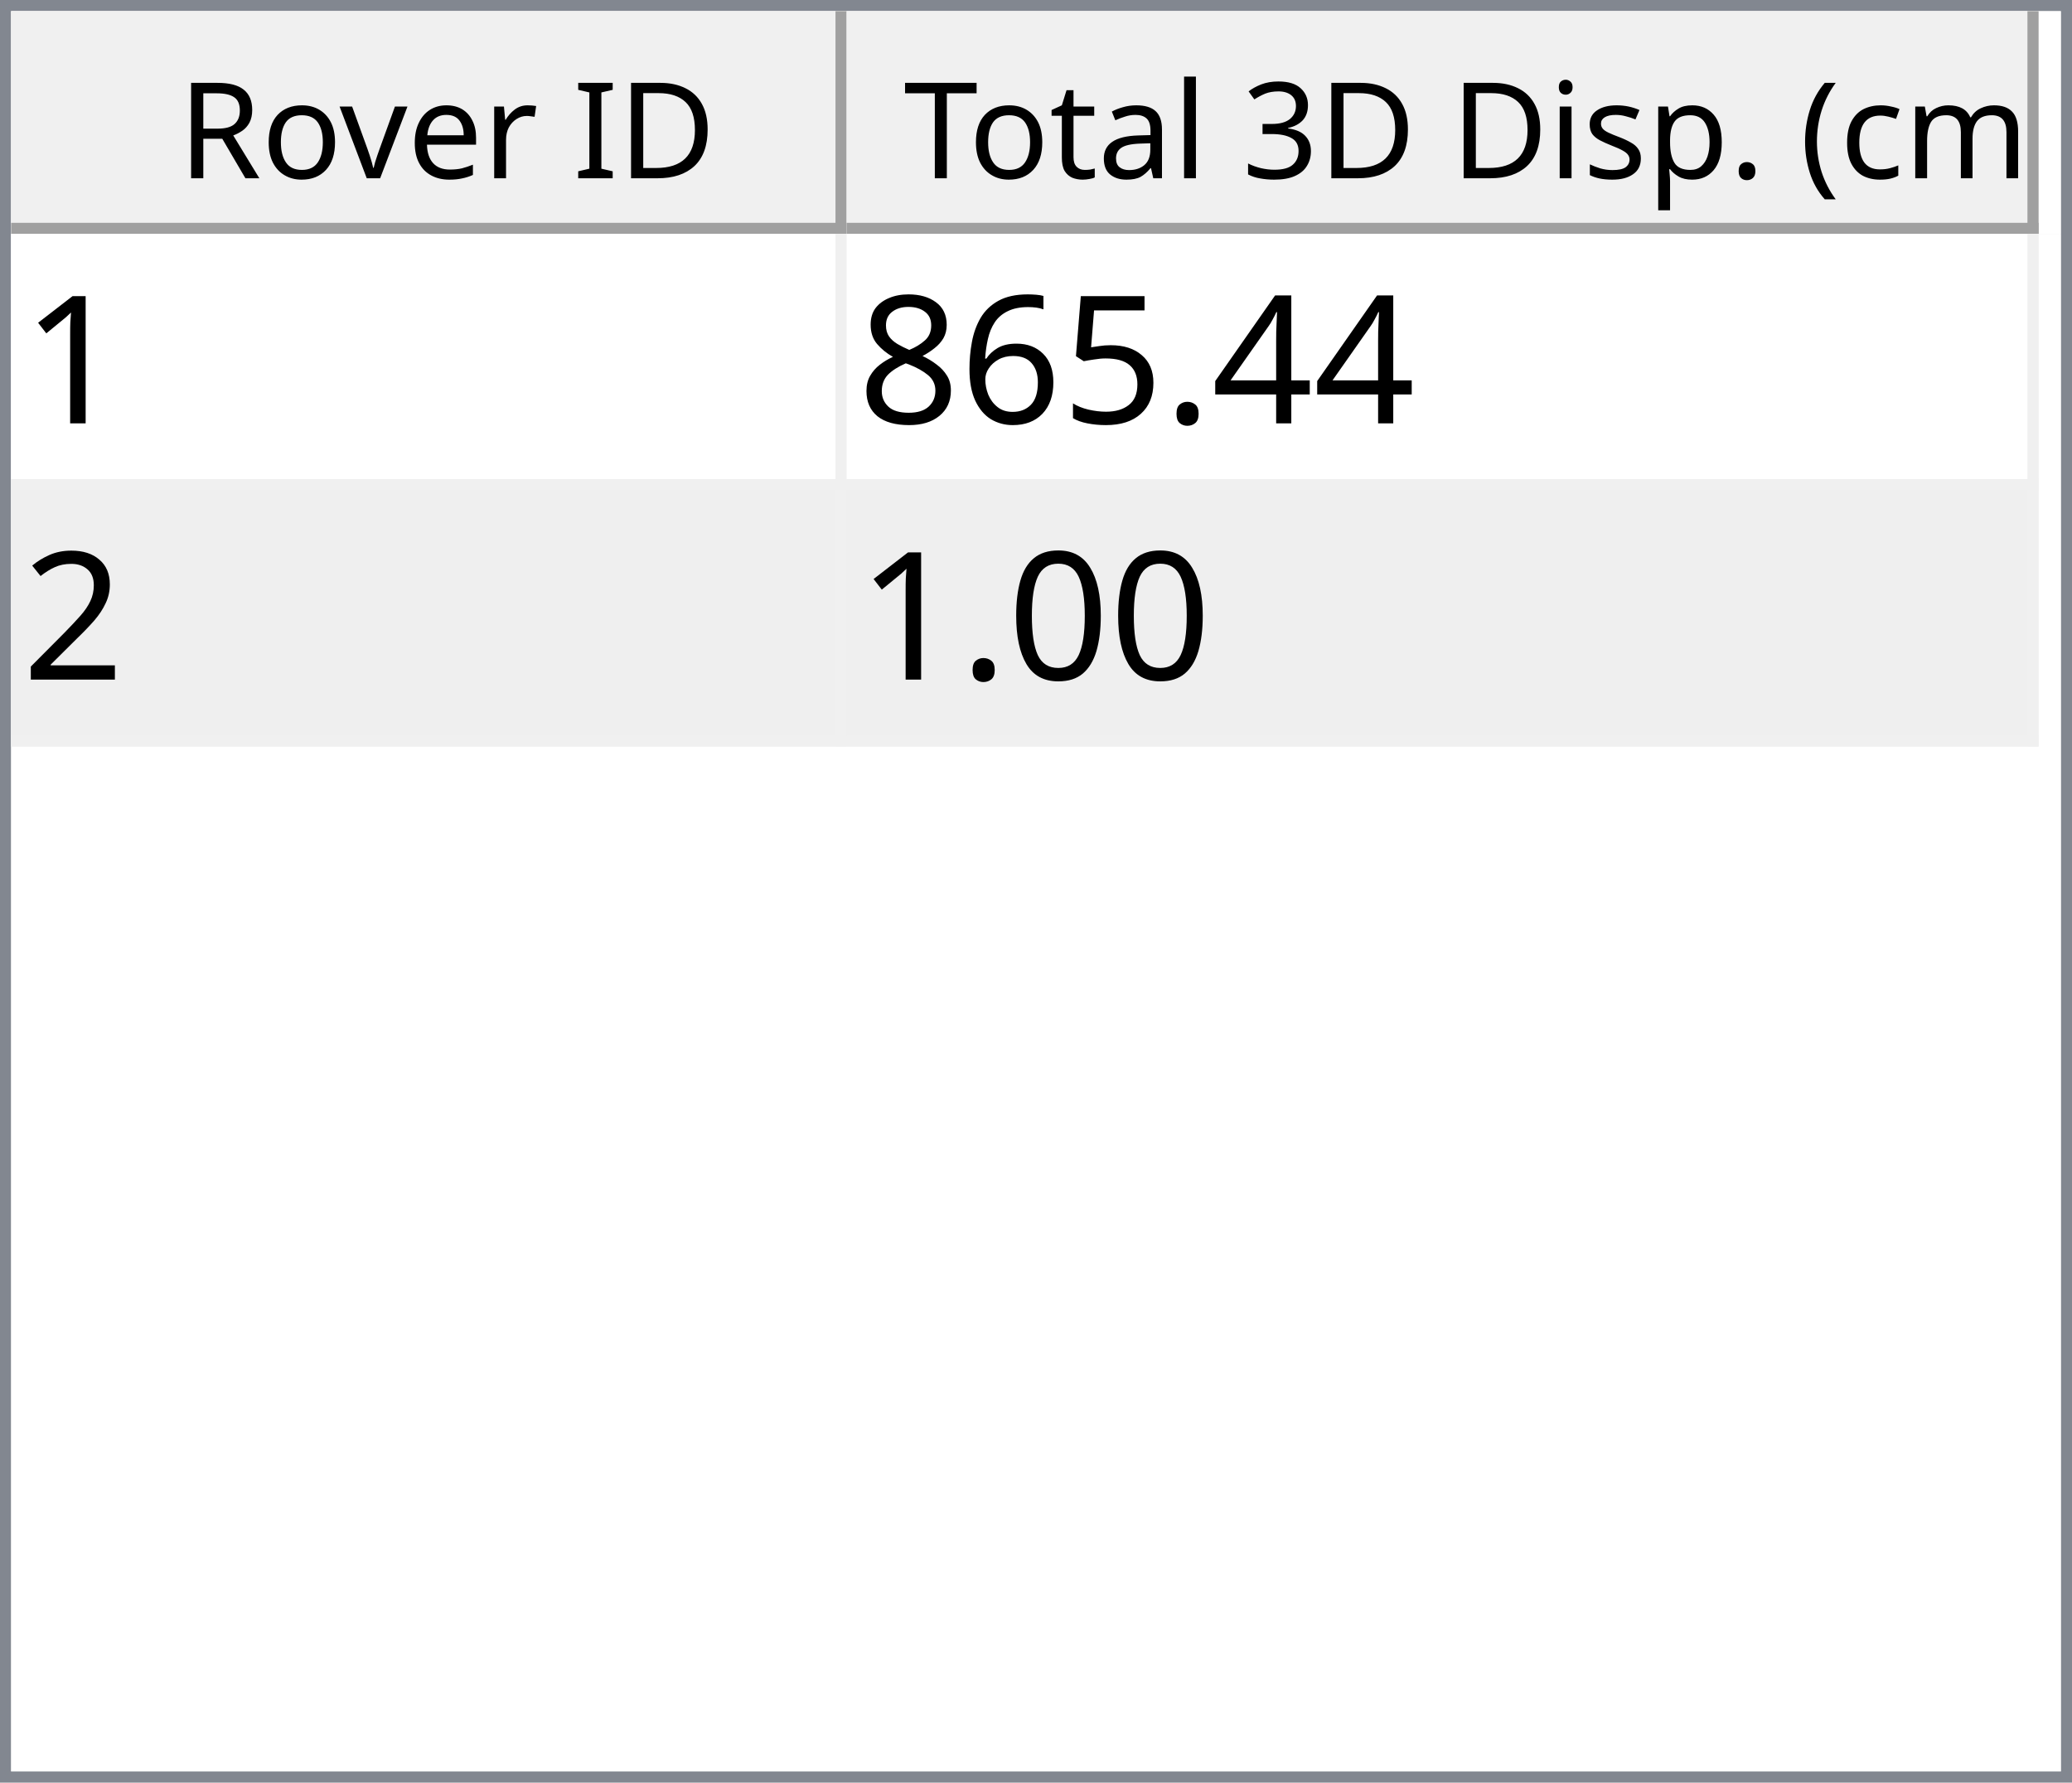
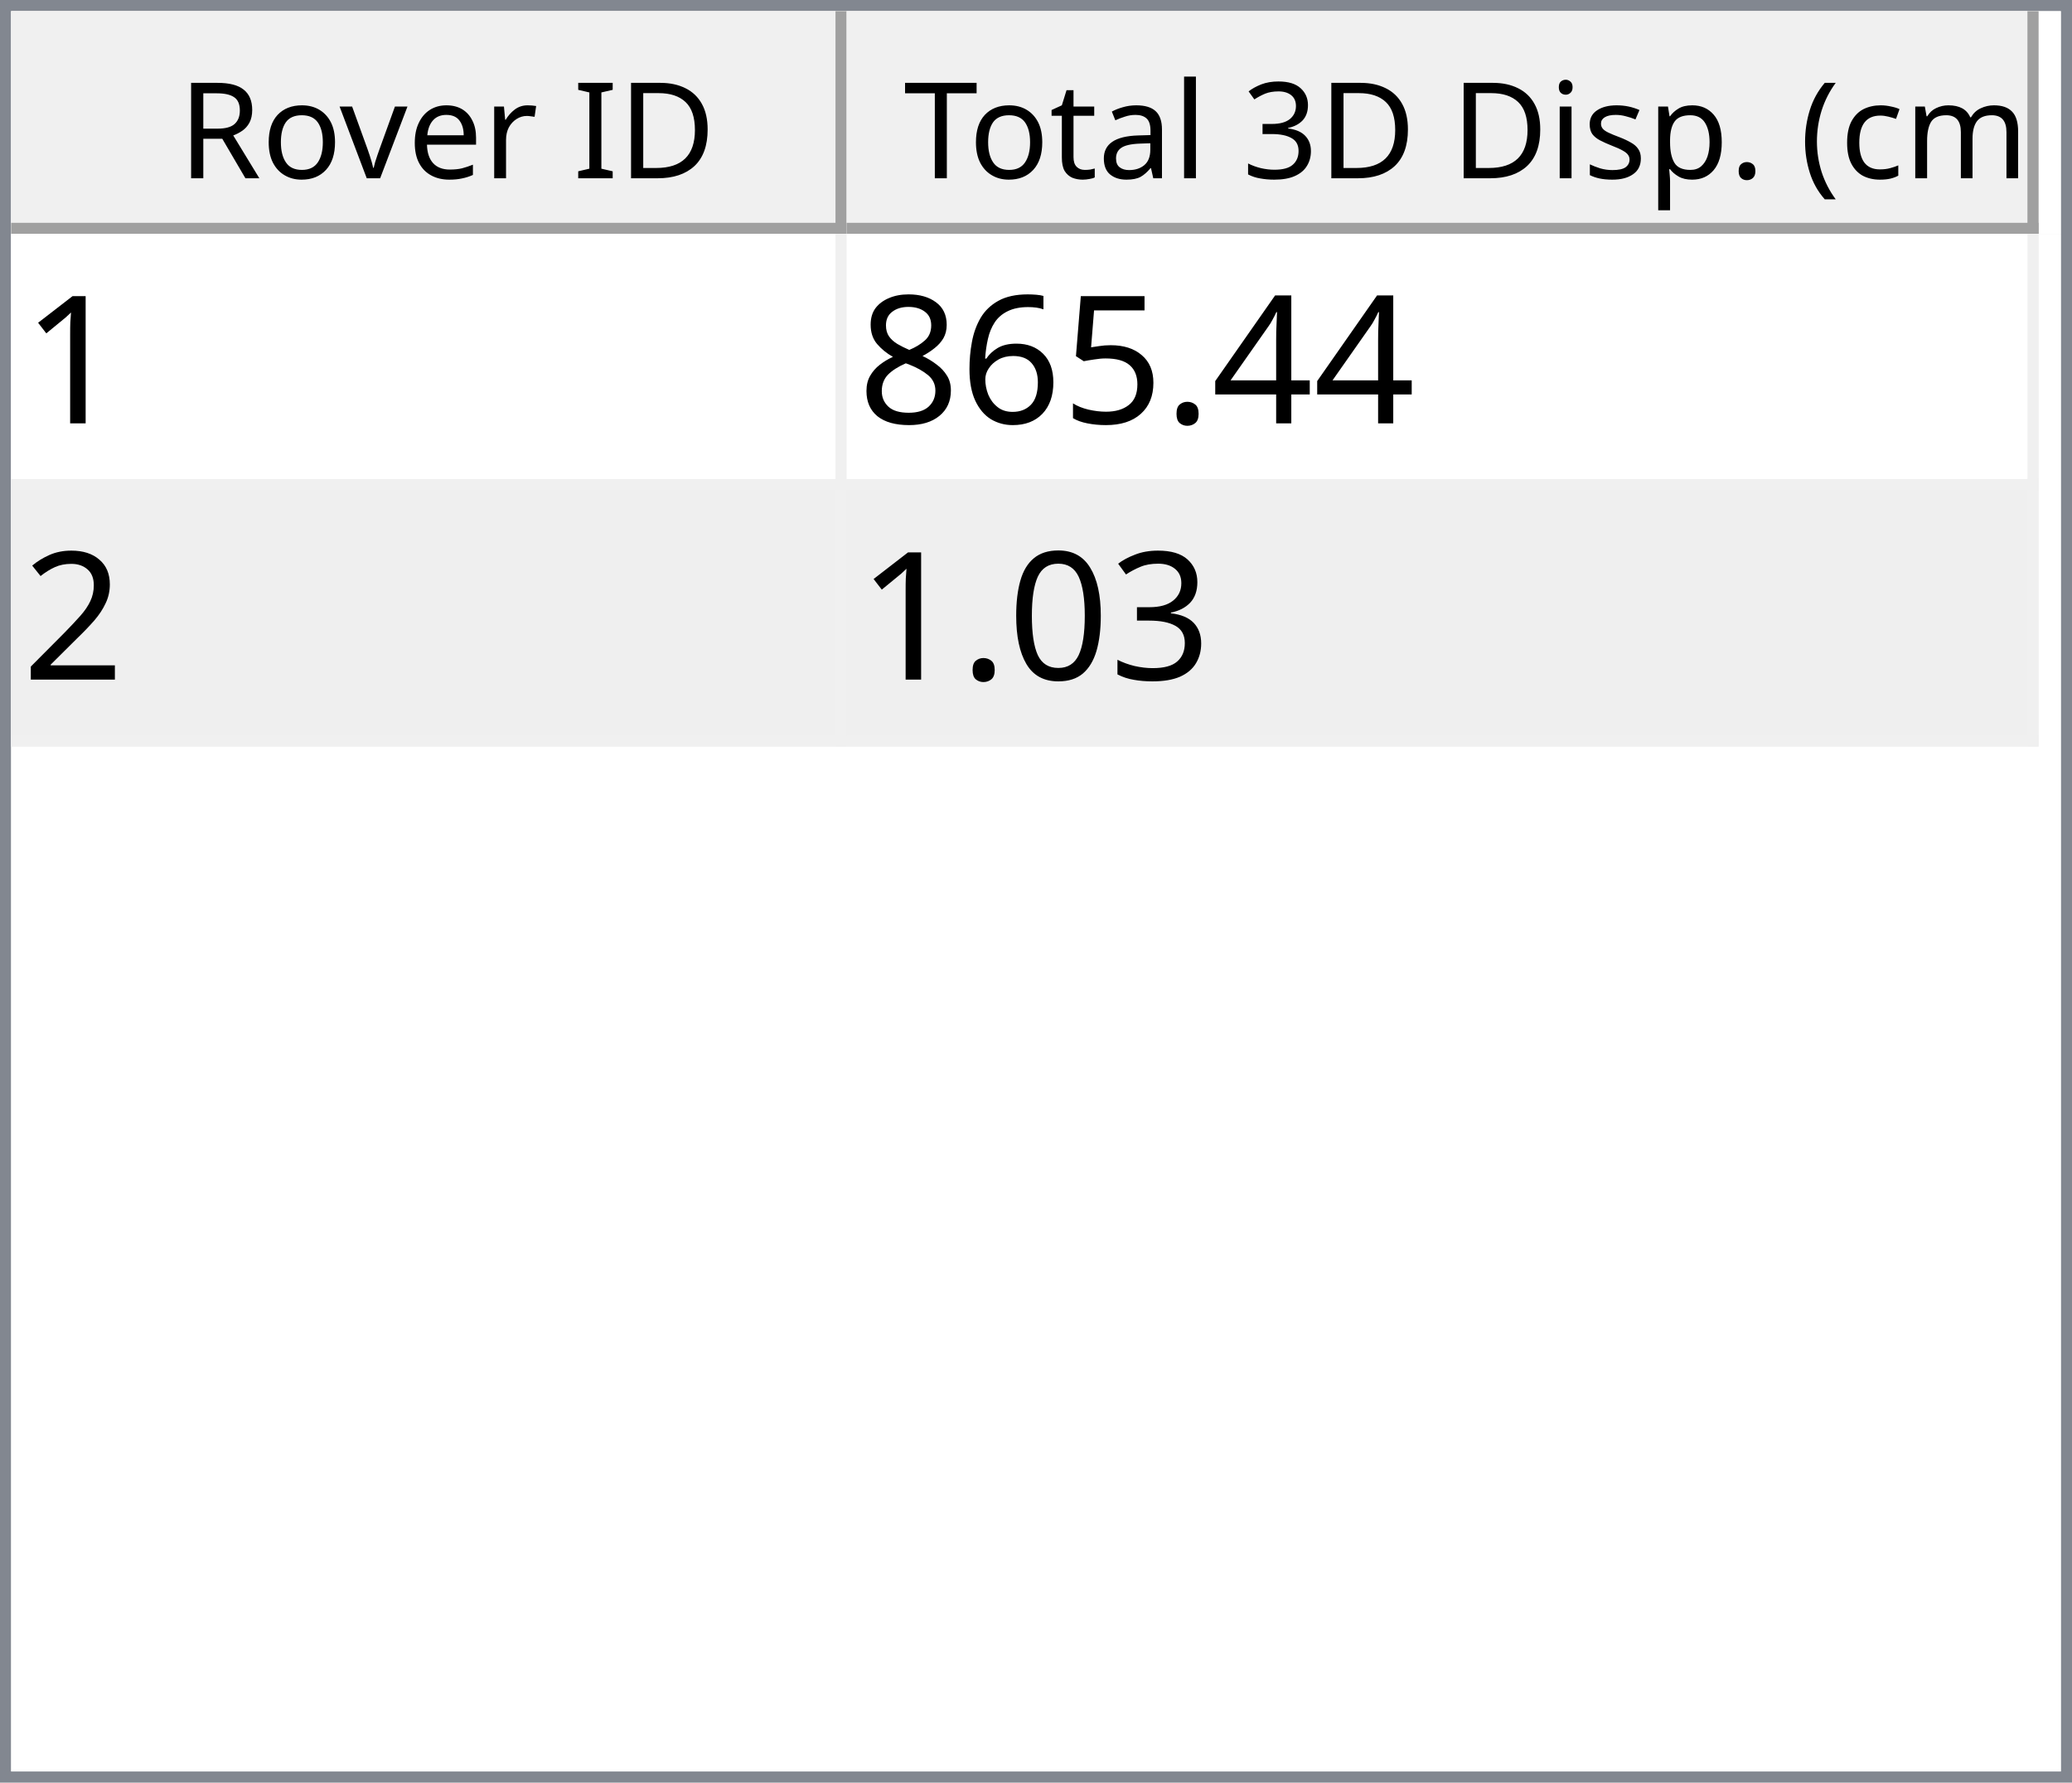
<svg xmlns="http://www.w3.org/2000/svg" style="fill-opacity:1; color-rendering:auto; color-interpolation:auto; text-rendering:auto; stroke:black; stroke-linecap:square; stroke-miterlimit:10; shape-rendering:auto; stroke-opacity:1; fill:black; stroke-dasharray:none; font-weight:normal; stroke-width:1; font-family:'Dialog'; font-style:normal; stroke-linejoin:miter; font-size:12px; stroke-dashoffset:0; image-rendering:auto;" width="186" height="160">
  <defs id="genericDefs" />
  <g>
    <defs id="defs1">
      <clipPath clipPathUnits="userSpaceOnUse" id="clipPath1">
        <path d="M0 0 L186 0 L186 160 L0 160 L0 0 Z" />
      </clipPath>
      <clipPath clipPathUnits="userSpaceOnUse" id="clipPath2">
        <path d="M0 0 L0 160 L186 160 L186 0 Z" />
      </clipPath>
      <clipPath clipPathUnits="userSpaceOnUse" id="clipPath3">
        <path d="M0 0 L0 20 L184 20 L184 0 Z" />
      </clipPath>
      <clipPath clipPathUnits="userSpaceOnUse" id="clipPath4">
        <path d="M0 0 L0 20 L75 20 L75 0 Z" />
      </clipPath>
      <clipPath clipPathUnits="userSpaceOnUse" id="clipPath5">
        <path d="M1 1 L1 19 L74 19 L74 1 Z" />
      </clipPath>
      <clipPath clipPathUnits="userSpaceOnUse" id="clipPath6">
        <path d="M0 0 L0 18 L73 18 L73 0 Z" />
      </clipPath>
      <clipPath clipPathUnits="userSpaceOnUse" id="clipPath7">
        <path d="M-0.5 -0.5 L-0.5 19.5 L74.5 19.5 L74.5 -0.5 Z" />
      </clipPath>
      <clipPath clipPathUnits="userSpaceOnUse" id="clipPath8">
        <path d="M0 0 L0 20 L107 20 L107 0 Z" />
      </clipPath>
      <clipPath clipPathUnits="userSpaceOnUse" id="clipPath9">
        <path d="M1 1 L1 19 L106 19 L106 1 Z" />
      </clipPath>
      <clipPath clipPathUnits="userSpaceOnUse" id="clipPath10">
        <path d="M0 0 L0 18 L105 18 L105 0 Z" />
      </clipPath>
      <clipPath clipPathUnits="userSpaceOnUse" id="clipPath11">
        <path d="M-0.5 -0.5 L-0.5 19.5 L106.5 19.5 L106.5 -0.5 Z" />
      </clipPath>
      <clipPath clipPathUnits="userSpaceOnUse" id="clipPath12">
        <path d="M0 0 L0 138 L184 138 L184 0 Z" />
      </clipPath>
      <clipPath clipPathUnits="userSpaceOnUse" id="clipPath13">
        <path d="M0 0 L0 46 L182 46 L182 0 Z" />
      </clipPath>
      <clipPath clipPathUnits="userSpaceOnUse" id="clipPath14">
        <path d="M-0.5 -0.5 L-0.5 45.5 L181.5 45.5 L181.5 -0.5 Z" />
      </clipPath>
      <clipPath clipPathUnits="userSpaceOnUse" id="clipPath15">
        <path d="M0 0 L0 22 L74 22 L74 0 Z" />
      </clipPath>
      <clipPath clipPathUnits="userSpaceOnUse" id="clipPath16">
        <path d="M0 0 L0 22 L106 22 L106 0 Z" />
      </clipPath>
      <font horiz-adv-x="64.551" id="font1">
        <font-face ascent="107.91" descent="25.098" units-per-em="100" style="font-style:normal; font-family:Segoe UI; font-weight:normal;" />
        <missing-glyph horiz-adv-x="64.551" d="M8.109 0 L8.109 68.266 L56.453 68.266 L56.453 0 L8.109 0 ZM15.328 7.234 L49.219 7.234 L49.219 61.031 L15.328 61.031 L15.328 7.234 Z" />
        <glyph unicode="D" horiz-adv-x="70.117" d="M9.188 0 L9.188 70.016 L28.516 70.016 Q65.531 70.016 65.531 35.891 Q65.531 19.672 55.25 9.836 Q44.969 0 27.734 0 L9.188 0 ZM17.391 62.594 L17.391 7.422 L27.828 7.422 Q41.609 7.422 49.273 14.797 Q56.938 22.172 56.938 35.688 Q56.938 62.594 28.328 62.594 L17.391 62.594 Z" />
        <glyph unicode="I" horiz-adv-x="26.611" d="M17.391 0 L9.188 0 L9.188 70.016 L17.391 70.016 L17.391 0 Z" />
        <glyph unicode=" " horiz-adv-x="27.393" d="" />
        <glyph unicode="r" horiz-adv-x="34.766" d="M34.188 41.891 Q32.078 43.5 28.125 43.5 Q23 43.5 19.555 38.672 Q16.109 33.844 16.109 25.484 L16.109 0 L8.109 0 L8.109 50 L16.109 50 L16.109 39.703 L16.312 39.703 Q18.016 44.969 21.531 47.922 Q25.047 50.875 29.391 50.875 Q32.516 50.875 34.188 50.203 L34.188 41.891 Z" />
        <glyph unicode="e" horiz-adv-x="52.295" d="M48.297 23 L12.984 23 Q13.188 14.656 17.484 10.109 Q21.781 5.562 29.297 5.562 Q37.75 5.562 44.828 11.141 L44.828 3.609 Q38.234 -1.172 27.391 -1.172 Q16.797 -1.172 10.742 5.641 Q4.688 12.453 4.688 24.812 Q4.688 36.469 11.305 43.82 Q17.922 51.172 27.734 51.172 Q37.547 51.172 42.922 44.828 Q48.297 38.484 48.297 27.203 L48.297 23 ZM40.094 29.781 Q40.047 36.719 36.75 40.578 Q33.453 44.438 27.594 44.438 Q21.922 44.438 17.969 40.383 Q14.016 36.328 13.094 29.781 L40.094 29.781 Z" />
        <glyph unicode="v" horiz-adv-x="47.9" d="M47.406 50 L27.484 0 L19.625 0 L0.688 50 L9.469 50 L22.172 13.672 Q23.578 9.672 23.922 6.688 L24.125 6.688 Q24.609 10.453 25.688 13.484 L38.969 50 L47.406 50 Z" />
        <glyph unicode="o" horiz-adv-x="58.594" d="M29 -1.172 Q17.922 -1.172 11.305 5.836 Q4.688 12.844 4.688 24.422 Q4.688 37.016 11.57 44.094 Q18.453 51.172 30.172 51.172 Q41.359 51.172 47.633 44.289 Q53.906 37.406 53.906 25.203 Q53.906 13.234 47.141 6.031 Q40.375 -1.172 29 -1.172 ZM29.594 44.438 Q21.875 44.438 17.383 39.188 Q12.891 33.938 12.891 24.703 Q12.891 15.828 17.43 10.695 Q21.969 5.562 29.594 5.562 Q37.359 5.562 41.531 10.594 Q45.703 15.625 45.703 24.906 Q45.703 34.281 41.531 39.359 Q37.359 44.438 29.594 44.438 Z" />
        <glyph unicode="R" horiz-adv-x="59.814" d="M59.375 0 L49.609 0 L37.891 19.625 Q36.281 22.359 34.766 24.289 Q33.25 26.219 31.664 27.438 Q30.078 28.656 28.25 29.219 Q26.422 29.781 24.125 29.781 L17.391 29.781 L17.391 0 L9.188 0 L9.188 70.016 L30.078 70.016 Q34.672 70.016 38.555 68.867 Q42.438 67.719 45.289 65.375 Q48.141 63.031 49.758 59.547 Q51.375 56.062 51.375 51.375 Q51.375 47.703 50.273 44.656 Q49.172 41.609 47.148 39.211 Q45.125 36.812 42.266 35.133 Q39.406 33.453 35.844 32.516 L35.844 32.328 Q37.594 31.547 38.891 30.547 Q40.188 29.547 41.359 28.18 Q42.531 26.812 43.68 25.078 Q44.828 23.344 46.234 21.047 L59.375 0 ZM17.391 62.594 L17.391 37.203 L28.516 37.203 Q31.594 37.203 34.203 38.133 Q36.812 39.062 38.719 40.797 Q40.625 42.531 41.703 45.047 Q42.781 47.562 42.781 50.688 Q42.781 56.297 39.141 59.445 Q35.5 62.594 28.609 62.594 L17.391 62.594 Z" />
        <glyph unicode=")" horiz-adv-x="30.176" d="M8.297 -15.922 L1.172 -15.922 Q16.406 2.344 16.406 26.812 Q16.406 51.469 1.078 70.016 L8.297 70.016 Q23.531 52.156 23.531 26.703 Q23.531 1.375 8.297 -15.922 Z" />
        <glyph unicode="m" horiz-adv-x="86.133" d="M79.109 0 L71.094 0 L71.094 28.719 Q71.094 37.016 68.531 40.727 Q65.969 44.438 59.906 44.438 Q54.781 44.438 51.195 39.75 Q47.609 35.062 47.609 28.516 L47.609 0 L39.594 0 L39.594 29.688 Q39.594 44.438 28.219 44.438 Q22.953 44.438 19.531 40.016 Q16.109 35.594 16.109 28.516 L16.109 0 L8.109 0 L8.109 50 L16.109 50 L16.109 42.094 L16.312 42.094 Q21.625 51.172 31.844 51.172 Q36.969 51.172 40.773 48.312 Q44.578 45.453 46 40.828 Q51.562 51.172 62.594 51.172 Q79.109 51.172 79.109 30.812 L79.109 0 Z" />
        <glyph unicode="c" horiz-adv-x="46.191" d="M42.188 2.297 Q36.422 -1.172 28.516 -1.172 Q17.828 -1.172 11.258 5.789 Q4.688 12.75 4.688 23.828 Q4.688 36.188 11.766 43.68 Q18.844 51.172 30.672 51.172 Q37.25 51.172 42.281 48.734 L42.281 40.531 Q36.719 44.438 30.375 44.438 Q22.703 44.438 17.797 38.945 Q12.891 33.453 12.891 24.516 Q12.891 15.719 17.508 10.641 Q22.125 5.562 29.891 5.562 Q36.422 5.562 42.188 9.906 L42.188 2.297 Z" />
        <glyph unicode="(" horiz-adv-x="30.176" d="M29.109 -15.922 L21.969 -15.922 Q6.844 1.375 6.844 26.703 Q6.844 52.156 21.969 70.016 L29.203 70.016 Q13.875 51.469 13.875 26.812 Q13.875 2.344 29.109 -15.922 Z" />
        <glyph unicode="." horiz-adv-x="21.68" d="M10.891 -1.078 Q8.641 -1.078 7.055 0.539 Q5.469 2.156 5.469 4.391 Q5.469 6.641 7.055 8.273 Q8.641 9.906 10.891 9.906 Q13.188 9.906 14.797 8.273 Q16.406 6.641 16.406 4.391 Q16.406 2.156 14.797 0.539 Q13.188 -1.078 10.891 -1.078 Z" />
        <glyph unicode="p" horiz-adv-x="58.789" d="M16.312 7.234 L16.109 7.234 L16.109 -23 L8.109 -23 L8.109 50 L16.109 50 L16.109 41.219 L16.312 41.219 Q22.219 51.172 33.594 51.172 Q43.266 51.172 48.688 44.461 Q54.109 37.75 54.109 26.469 Q54.109 13.922 48 6.375 Q41.891 -1.172 31.297 -1.172 Q21.578 -1.172 16.312 7.234 ZM16.109 27.391 L16.109 20.406 Q16.109 14.203 20.141 9.883 Q24.172 5.562 30.375 5.562 Q37.641 5.562 41.773 11.133 Q45.906 16.703 45.906 26.609 Q45.906 34.969 42.047 39.703 Q38.188 44.438 31.594 44.438 Q24.609 44.438 20.359 39.578 Q16.109 34.719 16.109 27.391 Z" />
        <glyph unicode="s" horiz-adv-x="42.432" d="M5.078 1.812 L5.078 10.406 Q11.625 5.562 19.484 5.562 Q30.031 5.562 30.031 12.594 Q30.031 14.594 29.125 15.992 Q28.219 17.391 26.68 18.461 Q25.141 19.531 23.07 20.383 Q21 21.234 18.609 22.172 Q15.281 23.484 12.766 24.828 Q10.25 26.172 8.57 27.859 Q6.891 29.547 6.031 31.695 Q5.172 33.844 5.172 36.719 Q5.172 40.234 6.789 42.945 Q8.406 45.656 11.086 47.484 Q13.766 49.312 17.211 50.242 Q20.656 51.172 24.312 51.172 Q30.812 51.172 35.938 48.922 L35.938 40.828 Q30.422 44.438 23.25 44.438 Q21 44.438 19.195 43.922 Q17.391 43.406 16.094 42.477 Q14.797 41.547 14.086 40.258 Q13.375 38.969 13.375 37.406 Q13.375 35.453 14.086 34.133 Q14.797 32.812 16.164 31.789 Q17.531 30.766 19.484 29.938 Q21.438 29.109 23.922 28.125 Q27.25 26.859 29.883 25.516 Q32.516 24.172 34.375 22.484 Q36.234 20.797 37.234 18.602 Q38.234 16.406 38.234 13.375 Q38.234 9.672 36.602 6.938 Q34.969 4.203 32.234 2.398 Q29.5 0.594 25.93 -0.289 Q22.359 -1.172 18.453 -1.172 Q10.75 -1.172 5.078 1.812 Z" />
        <glyph unicode="i" horiz-adv-x="24.219" d="M12.203 62.703 Q10.062 62.703 8.547 64.164 Q7.031 65.625 7.031 67.875 Q7.031 70.125 8.547 71.609 Q10.062 73.094 12.203 73.094 Q14.406 73.094 15.945 71.609 Q17.484 70.125 17.484 67.875 Q17.484 65.719 15.945 64.211 Q14.406 62.703 12.203 62.703 ZM16.109 0 L8.109 0 L8.109 50 L16.109 50 L16.109 0 Z" />
        <glyph unicode="3" horiz-adv-x="53.906" d="M46.531 19.828 Q46.531 15.094 44.75 11.211 Q42.969 7.328 39.719 4.57 Q36.469 1.812 31.93 0.297 Q27.391 -1.219 21.922 -1.219 Q11.922 -1.219 6 2.594 L6 11.188 Q13.094 5.609 22.219 5.609 Q25.875 5.609 28.828 6.539 Q31.781 7.469 33.906 9.227 Q36.031 10.984 37.18 13.477 Q38.328 15.969 38.328 19.094 Q38.328 32.812 18.797 32.812 L12.984 32.812 L12.984 39.594 L18.5 39.594 Q35.797 39.594 35.797 52.484 Q35.797 64.406 22.609 64.406 Q15.188 64.406 8.688 59.422 L8.688 67.188 Q15.375 71.188 24.609 71.188 Q29 71.188 32.57 69.969 Q36.141 68.75 38.68 66.555 Q41.219 64.359 42.609 61.281 Q44 58.203 44 54.5 Q44 40.672 30.031 36.719 L30.031 36.531 Q33.594 36.141 36.625 34.797 Q39.656 33.453 41.852 31.305 Q44.047 29.156 45.289 26.25 Q46.531 23.344 46.531 19.828 Z" />
        <glyph unicode="l" horiz-adv-x="24.219" d="M16.109 0 L8.109 0 L8.109 74.031 L16.109 74.031 L16.109 0 Z" />
        <glyph unicode="a" horiz-adv-x="50.879" d="M43.891 0 L35.891 0 L35.891 7.812 L35.688 7.812 Q30.469 -1.172 20.312 -1.172 Q12.844 -1.172 8.617 2.781 Q4.391 6.734 4.391 13.281 Q4.391 27.297 20.906 29.594 L35.891 31.688 Q35.891 44.438 25.594 44.438 Q16.547 44.438 9.281 38.281 L9.281 46.484 Q16.656 51.172 26.266 51.172 Q43.891 51.172 43.891 32.516 L43.891 0 ZM35.891 25.297 L23.828 23.641 Q18.266 22.859 15.43 20.875 Q12.594 18.891 12.594 13.875 Q12.594 10.203 15.211 7.883 Q17.828 5.562 22.172 5.562 Q28.125 5.562 32.008 9.742 Q35.891 13.922 35.891 20.312 L35.891 25.297 Z" />
        <glyph unicode="t" horiz-adv-x="33.887" d="M31.297 0.484 Q28.469 -1.078 23.828 -1.078 Q10.688 -1.078 10.688 13.578 L10.688 43.172 L2.094 43.172 L2.094 50 L10.688 50 L10.688 62.203 L18.703 64.797 L18.703 50 L31.297 50 L31.297 43.172 L18.703 43.172 L18.703 14.984 Q18.703 9.969 20.414 7.82 Q22.125 5.672 26.078 5.672 Q29.109 5.672 31.297 7.328 L31.297 0.484 Z" />
        <glyph unicode="T" horiz-adv-x="52.393" d="M50.594 62.594 L30.375 62.594 L30.375 0 L22.172 0 L22.172 62.594 L2 62.594 L2 70.016 L50.594 70.016 L50.594 62.594 Z" />
      </font>
      <font horiz-adv-x="75.0" id="font2">
        <font-face ascent="100.537" descent="21.973" units-per-em="100" style="font-style:normal; font-family:sans-serif; font-weight:normal;" />
        <missing-glyph horiz-adv-x="75.0" d="M12.5 0 L12.5 62.5 L62.5 62.5 L62.5 0 L12.5 0 ZM14.062 1.562 L60.938 1.562 L60.938 60.938 L14.062 60.938 L14.062 1.562 Z" />
        <glyph unicode="1" horiz-adv-x="55.615" d="M37.25 0 L28.469 0 L28.469 56 Q25.297 52.984 20.141 49.953 Q14.984 46.922 10.891 45.406 L10.891 53.906 Q18.266 57.375 23.781 62.305 Q29.297 67.234 31.594 71.875 L37.25 71.875 L37.25 0 Z" />
        <glyph unicode="4" horiz-adv-x="55.615" d="M32.328 0 L32.328 17.141 L1.266 17.141 L1.266 25.203 L33.938 71.578 L41.109 71.578 L41.109 25.203 L50.781 25.203 L50.781 17.141 L41.109 17.141 L41.109 0 L32.328 0 ZM32.328 25.203 L32.328 57.469 L9.906 25.203 L32.328 25.203 Z" />
        <glyph unicode="." horiz-adv-x="27.783" d="M9.078 0 L9.078 10.016 L19.094 10.016 L19.094 0 L9.078 0 Z" />
        <glyph unicode="5" horiz-adv-x="55.615" d="M4.156 18.75 L13.375 19.531 Q14.406 12.797 18.141 9.398 Q21.875 6 27.156 6 Q33.5 6 37.891 10.789 Q42.281 15.578 42.281 23.484 Q42.281 31 38.062 35.352 Q33.844 39.703 27 39.703 Q22.75 39.703 19.336 37.773 Q15.922 35.844 13.969 32.766 L5.719 33.844 L12.641 70.609 L48.25 70.609 L48.25 62.203 L19.672 62.203 L15.828 42.969 Q22.266 47.469 29.344 47.469 Q38.719 47.469 45.164 40.969 Q51.609 34.469 51.609 24.266 Q51.609 14.547 45.953 7.469 Q39.062 -1.219 27.156 -1.219 Q17.391 -1.219 11.211 4.25 Q5.031 9.719 4.156 18.75 Z" />
        <glyph unicode="6" horiz-adv-x="55.615" d="M49.75 54.047 L41.016 53.375 Q39.844 58.547 37.703 60.891 Q34.125 64.656 28.906 64.656 Q24.703 64.656 21.531 62.312 Q17.391 59.281 14.992 53.469 Q12.594 47.656 12.5 36.922 Q15.672 41.75 20.266 44.094 Q24.859 46.438 29.891 46.438 Q38.672 46.438 44.852 39.969 Q51.031 33.5 51.031 23.25 Q51.031 16.5 48.125 10.719 Q45.219 4.938 40.141 1.859 Q35.062 -1.219 28.609 -1.219 Q17.625 -1.219 10.695 6.859 Q3.766 14.938 3.766 33.5 Q3.766 54.25 11.422 63.672 Q18.109 71.875 29.438 71.875 Q37.891 71.875 43.289 67.141 Q48.688 62.406 49.75 54.047 ZM13.875 23.188 Q13.875 18.656 15.797 14.508 Q17.719 10.359 21.188 8.18 Q24.656 6 28.469 6 Q34.031 6 38.039 10.492 Q42.047 14.984 42.047 22.703 Q42.047 30.125 38.086 34.398 Q34.125 38.672 28.125 38.672 Q22.172 38.672 18.023 34.398 Q13.875 30.125 13.875 23.188 Z" />
        <glyph unicode="8" horiz-adv-x="55.615" d="M17.672 38.812 Q12.203 40.828 9.57 44.539 Q6.938 48.25 6.938 53.422 Q6.938 61.234 12.555 66.555 Q18.172 71.875 27.484 71.875 Q36.859 71.875 42.578 66.43 Q48.297 60.984 48.297 53.172 Q48.297 48.188 45.68 44.508 Q43.062 40.828 37.75 38.812 Q44.344 36.672 47.781 31.883 Q51.219 27.094 51.219 20.453 Q51.219 11.281 44.727 5.031 Q38.234 -1.219 27.641 -1.219 Q17.047 -1.219 10.547 5.055 Q4.047 11.328 4.047 20.703 Q4.047 27.688 7.594 32.398 Q11.141 37.109 17.672 38.812 ZM15.922 53.719 Q15.922 48.641 19.195 45.414 Q22.469 42.188 27.688 42.188 Q32.766 42.188 36.016 45.383 Q39.266 48.578 39.266 53.219 Q39.266 58.062 35.914 61.359 Q32.562 64.656 27.594 64.656 Q22.562 64.656 19.242 61.43 Q15.922 58.203 15.922 53.719 ZM13.094 20.656 Q13.094 16.891 14.875 13.375 Q16.656 9.859 20.172 7.93 Q23.688 6 27.734 6 Q34.031 6 38.133 10.055 Q42.234 14.109 42.234 20.359 Q42.234 26.703 38.016 30.859 Q33.797 35.016 27.438 35.016 Q21.234 35.016 17.164 30.914 Q13.094 26.812 13.094 20.656 Z" />
        <glyph unicode="2" horiz-adv-x="55.615" d="M50.344 8.453 L50.344 0 L3.031 0 Q2.938 3.172 4.047 6.109 Q5.859 10.938 9.836 15.625 Q13.812 20.312 21.344 26.469 Q33.016 36.031 37.117 41.625 Q41.219 47.219 41.219 52.203 Q41.219 57.422 37.477 61.008 Q33.734 64.594 27.734 64.594 Q21.391 64.594 17.578 60.789 Q13.766 56.984 13.719 50.25 L4.688 51.172 Q5.609 61.281 11.664 66.578 Q17.719 71.875 27.938 71.875 Q38.234 71.875 44.242 66.164 Q50.25 60.453 50.25 52 Q50.25 47.703 48.492 43.555 Q46.734 39.406 42.656 34.812 Q38.578 30.219 29.109 22.219 Q21.188 15.578 18.945 13.211 Q16.703 10.844 15.234 8.453 L50.344 8.453 Z" />
+         <glyph unicode="3" horiz-adv-x="55.615" d="M4.203 18.891 L12.984 20.062 Q14.5 12.594 18.141 9.297 Q21.781 6 27 6 Q33.203 6 37.477 10.297 Q41.75 14.594 41.75 20.953 Q41.75 27 37.797 30.93 Q33.844 34.859 27.734 34.859 Q25.25 34.859 21.531 33.891 L22.516 41.609 Q23.391 41.5 23.922 41.5 Q29.547 41.5 34.039 44.43 Q38.531 47.359 38.531 53.469 Q38.531 58.297 35.258 61.477 Q31.984 64.656 26.812 64.656 Q21.688 64.656 18.266 61.43 Q14.844 58.203 13.875 51.766 L5.078 53.328 Q6.688 62.156 12.398 67.016 Q18.109 71.875 26.609 71.875 Q32.469 71.875 37.398 69.359 Q42.328 66.844 44.945 62.5 Q47.562 58.156 47.562 53.266 Q47.562 48.641 45.07 44.828 Q42.578 41.016 37.703 38.766 Q44.047 37.312 47.562 32.695 Q51.078 28.078 51.078 21.141 Q51.078 11.766 44.242 5.25 Q37.406 -1.266 26.953 -1.266 Q17.531 -1.266 11.305 4.352 Q5.078 9.969 4.203 18.891 Z" />
        <glyph unicode="0" horiz-adv-x="55.615" d="M4.156 35.297 Q4.156 48 6.766 55.742 Q9.375 63.484 14.523 67.68 Q19.672 71.875 27.484 71.875 Q33.25 71.875 37.594 69.555 Q41.938 67.234 44.773 62.867 Q47.609 58.5 49.219 52.227 Q50.828 45.953 50.828 35.297 Q50.828 22.703 48.242 14.969 Q45.656 7.234 40.508 3.008 Q35.359 -1.219 27.484 -1.219 Q17.141 -1.219 11.234 6.203 Q4.156 15.141 4.156 35.297 ZM13.188 35.297 Q13.188 17.672 17.312 11.836 Q21.438 6 27.484 6 Q33.547 6 37.672 11.859 Q41.797 17.719 41.797 35.297 Q41.797 52.984 37.672 58.789 Q33.547 64.594 27.391 64.594 Q21.344 64.594 17.719 59.469 Q13.188 52.938 13.188 35.297 Z" />
      </font>
    </defs>
    <g style="fill:white; stroke:white;">
      <rect x="0" y="0" width="186" style="clip-path:url(#clipPath1); stroke:none;" height="160" />
    </g>
    <g style="fill:white; text-rendering:optimizeSpeed; color-rendering:optimizeSpeed; image-rendering:optimizeSpeed; shape-rendering:crispEdges; stroke:white; color-interpolation:sRGB;">
      <rect x="0" width="186" height="160" y="0" style="stroke:none;" />
      <path style="stroke:none;" d="M0 160 L186 160 L186 0 L0 0 Z" />
    </g>
    <g style="fill:rgb(240,240,240); font-family:'Segoe UI'; stroke:rgb(240,240,240);">
      <rect x="0" y="0" width="186" style="clip-path:url(#clipPath2); stroke:none;" height="160" />
    </g>
    <g style="fill:rgb(130,135,144); font-family:'Segoe UI'; stroke:rgb(130,135,144);">
      <path d="M0 0 L186 0 L186 160 L0 160 L0 0 ZM1 1 L185 1 L185 159 L1 159 L1 1 Z" style="fill-rule:evenodd; clip-path:url(#clipPath2); stroke:none;" />
    </g>
    <g style="fill:white; font-family:'Segoe UI'; stroke:white;" transform="translate(1,1)">
      <rect x="0" y="0" width="184" style="clip-path:url(#clipPath3); stroke:none;" height="20" />
    </g>
    <g style="fill:rgb(240,240,240); font-family:'Segoe UI'; stroke:rgb(240,240,240);" transform="translate(1,1)">
      <rect x="0" y="0" width="75" style="clip-path:url(#clipPath4); stroke:none;" height="20" />
    </g>
    <g style="font-family:'Segoe UI';" transform="translate(2,2)">
      <text x="14" xml:space="preserve" y="14" style="clip-path:url(#clipPath6); stroke:none;">Rover ID</text>
    </g>
    <g style="fill:rgb(160,160,160); font-family:'Segoe UI'; stroke:rgb(160,160,160); stroke-linejoin:bevel;" transform="translate(1.5,1.5)">
      <line x1="74" x2="74" y1="0" style="fill:none; clip-path:url(#clipPath7);" y2="19" />
    </g>
    <g style="fill:rgb(160,160,160); font-family:'Segoe UI'; stroke:rgb(160,160,160); stroke-linejoin:bevel;" transform="matrix(1,0,0,1,1,1) translate(0.5,0.5)">
      <line x1="0" x2="74" y1="19" style="fill:none; clip-path:url(#clipPath7);" y2="19" />
    </g>
    <g style="fill:rgb(240,240,240); font-family:'Segoe UI'; stroke:rgb(240,240,240);" transform="translate(76,1)">
      <rect x="0" y="0" width="107" style="clip-path:url(#clipPath8); stroke:none;" height="20" />
    </g>
    <g style="font-family:'Segoe UI';" transform="translate(77,2)">
      <text x="1" xml:space="preserve" y="14" style="clip-path:url(#clipPath10); stroke:none;"> Total 3D Disp. (cm)</text>
    </g>
    <g style="fill:rgb(160,160,160); font-family:'Segoe UI'; stroke:rgb(160,160,160); stroke-linejoin:bevel;" transform="translate(76.5,1.5)">
      <line x1="106" x2="106" y1="0" style="fill:none; clip-path:url(#clipPath11);" y2="19" />
    </g>
    <g style="fill:rgb(160,160,160); font-family:'Segoe UI'; stroke:rgb(160,160,160); stroke-linejoin:bevel;" transform="matrix(1,0,0,1,76,1) translate(0.5,0.5)">
      <line x1="0" x2="106" y1="19" style="fill:none; clip-path:url(#clipPath11);" y2="19" />
    </g>
    <g style="fill:white; font-family:'Segoe UI'; stroke:white;" transform="translate(1,21)">
      <rect x="0" y="0" width="184" style="clip-path:url(#clipPath12); stroke:none;" height="138" />
    </g>
    <g style="fill:rgb(240,240,240); font-size:16px; font-family:sans-serif; stroke:rgb(240,240,240);" transform="translate(1,21)">
      <rect x="0" y="0" width="182" style="clip-path:url(#clipPath13); stroke:none;" height="46" />
      <line transform="translate(0.5,0.5)" x1="0" x2="181" y1="22" style="clip-path:url(#clipPath14); fill:none; stroke-linejoin:bevel;" y2="22" />
    </g>
    <g transform="matrix(1,0,0,1,1,21) translate(0.5,0.5)" style="fill:rgb(240,240,240); font-size:16px; font-family:sans-serif; stroke:rgb(240,240,240); stroke-linejoin:bevel;">
      <line x1="0" x2="181" y1="45" style="fill:none; clip-path:url(#clipPath14);" y2="45" />
    </g>
    <g transform="matrix(1,0,0,1,1,21) translate(0.5,0.5)" style="fill:rgb(240,240,240); font-size:16px; font-family:sans-serif; stroke:rgb(240,240,240); stroke-linejoin:bevel;">
      <line x1="74" x2="74" y1="0" style="fill:none; clip-path:url(#clipPath14);" y2="45" />
    </g>
    <g transform="matrix(1,0,0,1,1,21) translate(0.5,0.5)" style="fill:rgb(240,240,240); font-size:16px; font-family:sans-serif; stroke:rgb(240,240,240); stroke-linejoin:bevel;">
      <line x1="181" x2="181" y1="0" style="fill:none; clip-path:url(#clipPath14);" y2="45" />
    </g>
    <g style="fill:white; font-size:16px; font-family:sans-serif; stroke:white;" transform="matrix(1,0,0,1,1,21)">
      <rect x="0" y="0" width="74" style="clip-path:url(#clipPath15); stroke:none;" height="22" />
      <text x="1" y="17" style="fill:black; clip-path:url(#clipPath15); stroke:none;" xml:space="preserve">1</text>
    </g>
    <g style="fill:white; font-size:16px; font-family:sans-serif; stroke:white;" transform="matrix(1,0,0,1,1,21) translate(75,0)">
      <rect x="0" y="0" width="106" style="clip-path:url(#clipPath16); stroke:none;" height="22" />
      <text x="1" y="17" style="fill:black; clip-path:url(#clipPath16); stroke:none;" xml:space="preserve">865.44</text>
    </g>
    <g style="fill:rgb(239,239,239); font-size:16px; font-family:sans-serif; stroke:rgb(239,239,239);" transform="matrix(1,0,0,1,1,21) translate(0,23)">
      <rect x="0" y="0" width="74" style="clip-path:url(#clipPath15); stroke:none;" height="22" />
      <text x="1" y="17" style="fill:black; clip-path:url(#clipPath15); stroke:none;" xml:space="preserve">2</text>
    </g>
    <g style="fill:rgb(239,239,239); font-size:16px; font-family:sans-serif; stroke:rgb(239,239,239);" transform="matrix(1,0,0,1,1,21) translate(75,23)">
      <rect x="0" y="0" width="106" style="clip-path:url(#clipPath16); stroke:none;" height="22" />
-       <text x="1" y="17" style="fill:black; clip-path:url(#clipPath16); stroke:none;" xml:space="preserve">1.00</text>
+       <text x="1" y="17" style="fill:black; clip-path:url(#clipPath16); stroke:none;" xml:space="preserve">1.03</text>
    </g>
  </g>
</svg>
